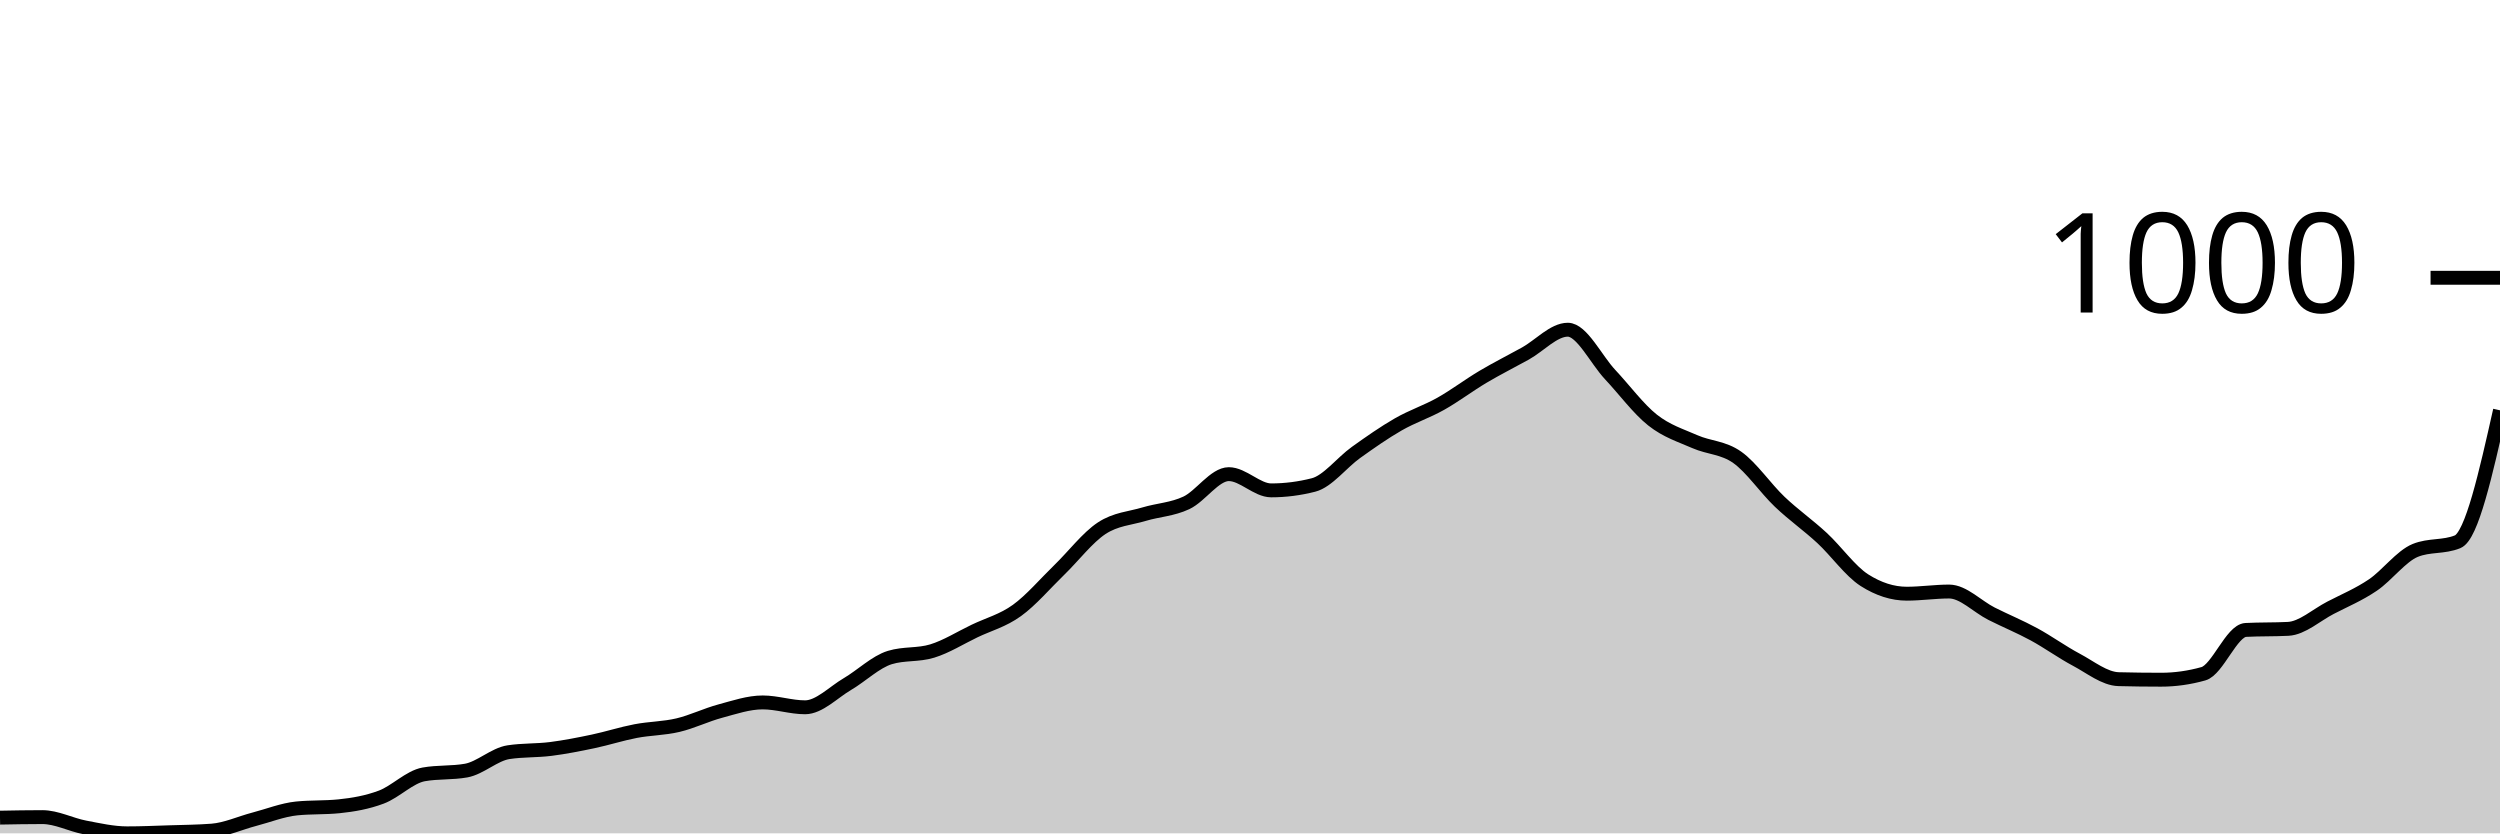
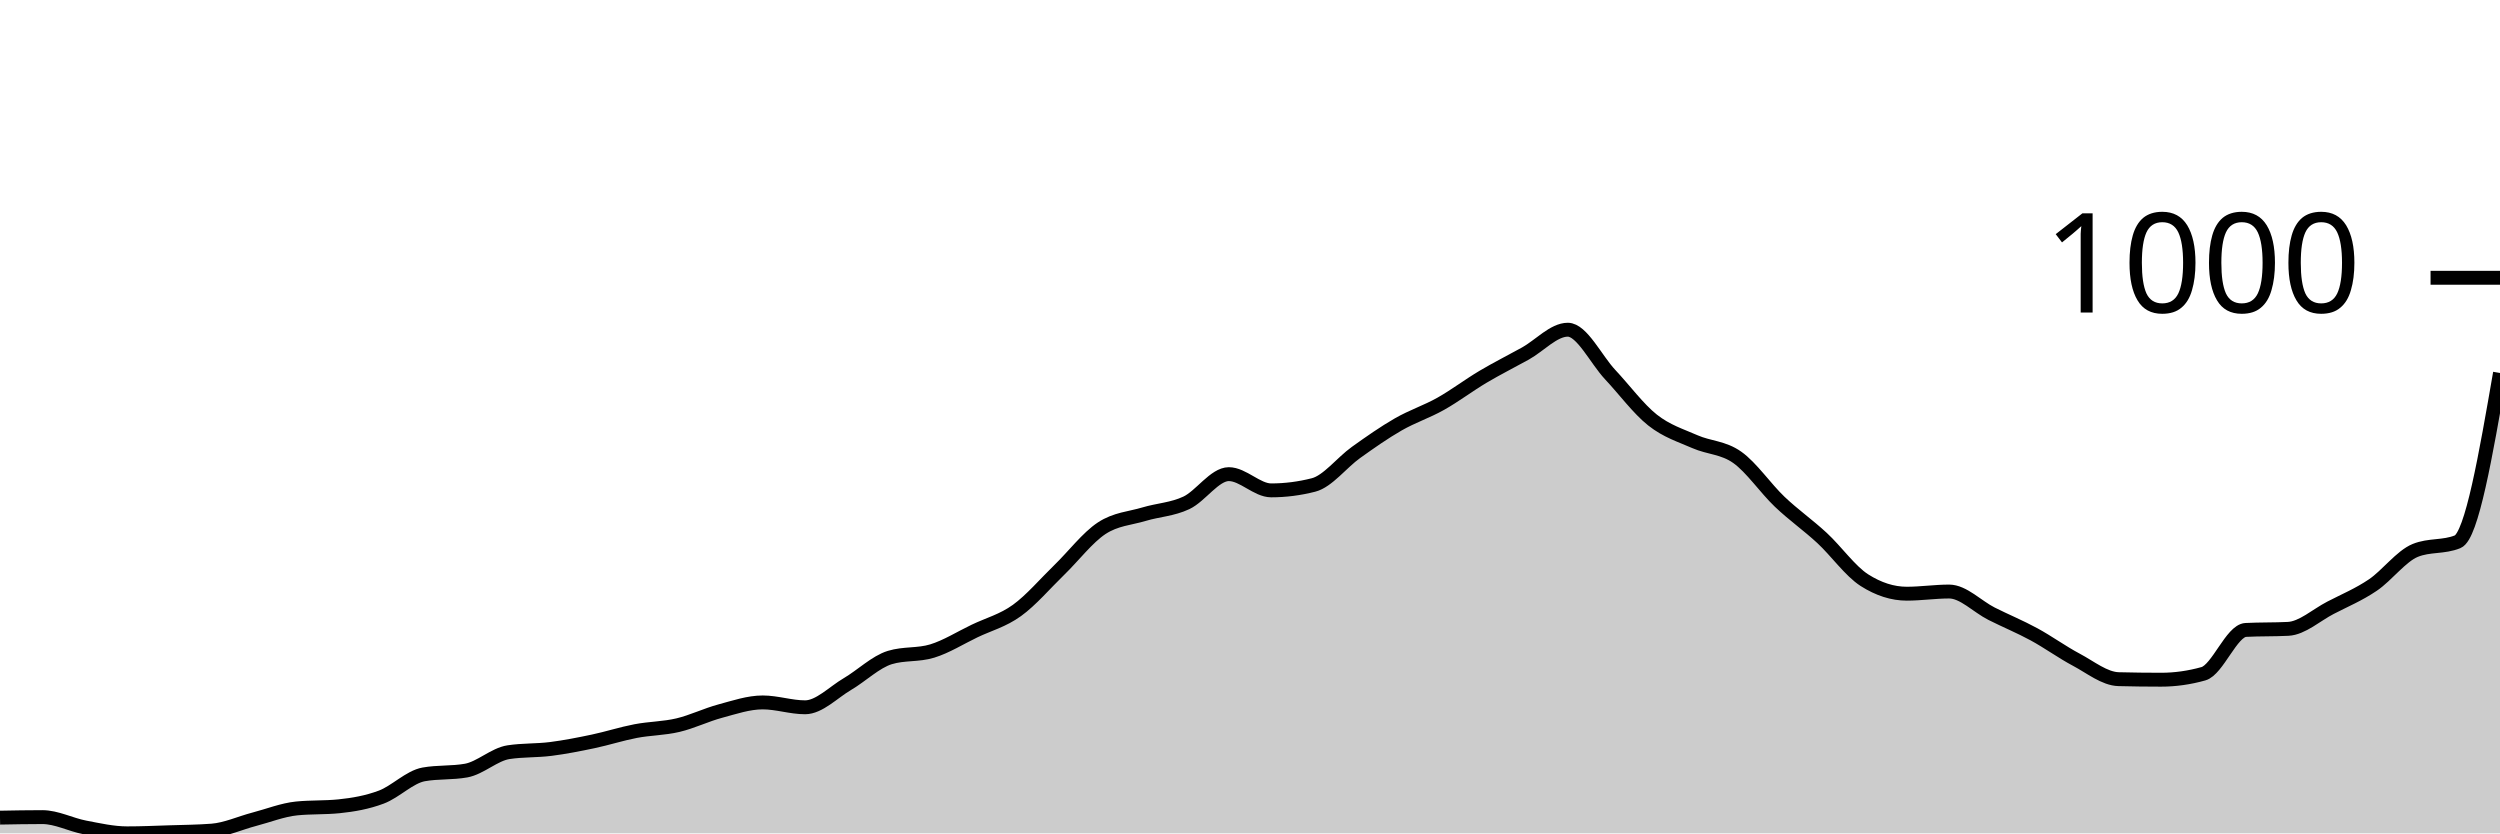
<svg xmlns="http://www.w3.org/2000/svg" viewBox="0 0 180 60">
  <g transform="translate(0,20)">
-     <path class="area" fill="rgba(0, 0, 0, 0.2)" d="M0,38.87C1.017,38.851,2.034,38.832,3.051,38.832C4.068,38.832,5.085,39.377,6.102,39.572C7.119,39.766,8.136,40,9.153,40C10.169,40,11.186,39.955,12.203,39.922C13.22,39.89,14.237,39.883,15.254,39.805C16.271,39.727,17.288,39.253,18.305,38.987C19.322,38.721,20.339,38.312,21.356,38.208C22.373,38.105,23.39,38.156,24.407,38.053C25.424,37.949,26.441,37.773,27.458,37.39C28.475,37.007,29.492,35.936,30.508,35.755C31.525,35.573,32.542,35.664,33.559,35.482C34.576,35.3,35.593,34.314,36.61,34.158C37.627,34.002,38.644,34.054,39.661,33.924C40.678,33.794,41.695,33.593,42.712,33.379C43.729,33.165,44.746,32.833,45.763,32.639C46.78,32.444,47.797,32.451,48.814,32.21C49.831,31.97,50.847,31.47,51.864,31.198C52.881,30.925,53.898,30.574,54.915,30.574C55.932,30.574,56.949,30.925,57.966,30.925C58.983,30.925,60,29.847,61.017,29.25C62.034,28.653,63.051,27.653,64.068,27.342C65.085,27.03,66.102,27.186,67.119,26.874C68.136,26.563,69.153,25.92,70.169,25.433C71.186,24.946,72.203,24.687,73.22,23.953C74.237,23.22,75.254,22.019,76.271,21.032C77.288,20.045,78.305,18.702,79.322,18.033C80.339,17.364,81.356,17.326,82.373,17.02C83.39,16.715,84.407,16.683,85.424,16.203C86.441,15.722,87.458,14.138,88.475,14.138C89.492,14.138,90.508,15.307,91.525,15.307C92.542,15.307,93.559,15.177,94.576,14.917C95.593,14.658,96.61,13.307,97.627,12.58C98.644,11.853,99.661,11.139,100.678,10.555C101.695,9.971,102.712,9.646,103.729,9.075C104.746,8.504,105.763,7.731,106.78,7.128C107.797,6.524,108.814,6.018,109.831,5.453C110.847,4.888,111.864,3.739,112.881,3.739C113.898,3.739,114.915,5.888,115.932,6.972C116.949,8.056,117.966,9.438,118.983,10.243C120,11.048,121.017,11.353,122.034,11.801C123.051,12.249,124.068,12.21,125.085,12.931C126.102,13.651,127.119,15.157,128.136,16.125C129.153,17.092,130.169,17.793,131.186,18.734C132.203,19.675,133.22,21.123,134.237,21.772C135.254,22.421,136.271,22.746,137.288,22.746C138.305,22.746,139.322,22.59,140.339,22.59C141.356,22.59,142.373,23.674,143.39,24.187C144.407,24.7,145.424,25.115,146.441,25.667C147.458,26.219,148.475,26.959,149.492,27.498C150.508,28.036,151.525,28.874,152.542,28.9C153.559,28.926,154.576,28.939,155.593,28.939C156.61,28.939,157.627,28.796,158.644,28.51C159.661,28.225,160.678,25.407,161.695,25.355C162.712,25.303,163.729,25.329,164.746,25.278C165.763,25.226,166.78,24.284,167.797,23.759C168.814,23.233,169.831,22.811,170.847,22.123C171.864,21.435,172.881,20.045,173.898,19.63C174.915,19.215,175.932,19.422,176.949,19.007C177.966,18.591,178.983,14.067,180,9.542L180,40C178.983,40,177.966,40,176.949,40C175.932,40,174.915,40,173.898,40C172.881,40,171.864,40,170.847,40C169.831,40,168.814,40,167.797,40C166.78,40,165.763,40,164.746,40C163.729,40,162.712,40,161.695,40C160.678,40,159.661,40,158.644,40C157.627,40,156.61,40,155.593,40C154.576,40,153.559,40,152.542,40C151.525,40,150.508,40,149.492,40C148.475,40,147.458,40,146.441,40C145.424,40,144.407,40,143.39,40C142.373,40,141.356,40,140.339,40C139.322,40,138.305,40,137.288,40C136.271,40,135.254,40,134.237,40C133.22,40,132.203,40,131.186,40C130.169,40,129.153,40,128.136,40C127.119,40,126.102,40,125.085,40C124.068,40,123.051,40,122.034,40C121.017,40,120,40,118.983,40C117.966,40,116.949,40,115.932,40C114.915,40,113.898,40,112.881,40C111.864,40,110.847,40,109.831,40C108.814,40,107.797,40,106.78,40C105.763,40,104.746,40,103.729,40C102.712,40,101.695,40,100.678,40C99.661,40,98.644,40,97.627,40C96.61,40,95.593,40,94.576,40C93.559,40,92.542,40,91.525,40C90.508,40,89.492,40,88.475,40C87.458,40,86.441,40,85.424,40C84.407,40,83.39,40,82.373,40C81.356,40,80.339,40,79.322,40C78.305,40,77.288,40,76.271,40C75.254,40,74.237,40,73.22,40C72.203,40,71.186,40,70.169,40C69.153,40,68.136,40,67.119,40C66.102,40,65.085,40,64.068,40C63.051,40,62.034,40,61.017,40C60,40,58.983,40,57.966,40C56.949,40,55.932,40,54.915,40C53.898,40,52.881,40,51.864,40C50.847,40,49.831,40,48.814,40C47.797,40,46.78,40,45.763,40C44.746,40,43.729,40,42.712,40C41.695,40,40.678,40,39.661,40C38.644,40,37.627,40,36.61,40C35.593,40,34.576,40,33.559,40C32.542,40,31.525,40,30.508,40C29.492,40,28.475,40,27.458,40C26.441,40,25.424,40,24.407,40C23.39,40,22.373,40,21.356,40C20.339,40,19.322,40,18.305,40C17.288,40,16.271,40,15.254,40C14.237,40,13.22,40,12.203,40C11.186,40,10.169,40,9.153,40C8.136,40,7.119,40,6.102,40C5.085,40,4.068,40,3.051,40C2.034,40,1.017,40,0,40Z" />
-     <path class="line" stroke="black" fill="none" d="M0,38.87C1.017,38.851,2.034,38.832,3.051,38.832C4.068,38.832,5.085,39.377,6.102,39.572C7.119,39.766,8.136,40,9.153,40C10.169,40,11.186,39.955,12.203,39.922C13.22,39.89,14.237,39.883,15.254,39.805C16.271,39.727,17.288,39.253,18.305,38.987C19.322,38.721,20.339,38.312,21.356,38.208C22.373,38.105,23.39,38.156,24.407,38.053C25.424,37.949,26.441,37.773,27.458,37.39C28.475,37.007,29.492,35.936,30.508,35.755C31.525,35.573,32.542,35.664,33.559,35.482C34.576,35.3,35.593,34.314,36.61,34.158C37.627,34.002,38.644,34.054,39.661,33.924C40.678,33.794,41.695,33.593,42.712,33.379C43.729,33.165,44.746,32.833,45.763,32.639C46.78,32.444,47.797,32.451,48.814,32.21C49.831,31.97,50.847,31.47,51.864,31.198C52.881,30.925,53.898,30.574,54.915,30.574C55.932,30.574,56.949,30.925,57.966,30.925C58.983,30.925,60,29.847,61.017,29.25C62.034,28.653,63.051,27.653,64.068,27.342C65.085,27.03,66.102,27.186,67.119,26.874C68.136,26.563,69.153,25.92,70.169,25.433C71.186,24.946,72.203,24.687,73.22,23.953C74.237,23.22,75.254,22.019,76.271,21.032C77.288,20.045,78.305,18.702,79.322,18.033C80.339,17.364,81.356,17.326,82.373,17.02C83.39,16.715,84.407,16.683,85.424,16.203C86.441,15.722,87.458,14.138,88.475,14.138C89.492,14.138,90.508,15.307,91.525,15.307C92.542,15.307,93.559,15.177,94.576,14.917C95.593,14.658,96.61,13.307,97.627,12.58C98.644,11.853,99.661,11.139,100.678,10.555C101.695,9.971,102.712,9.646,103.729,9.075C104.746,8.504,105.763,7.731,106.78,7.128C107.797,6.524,108.814,6.018,109.831,5.453C110.847,4.888,111.864,3.739,112.881,3.739C113.898,3.739,114.915,5.888,115.932,6.972C116.949,8.056,117.966,9.438,118.983,10.243C120,11.048,121.017,11.353,122.034,11.801C123.051,12.249,124.068,12.21,125.085,12.931C126.102,13.651,127.119,15.157,128.136,16.125C129.153,17.092,130.169,17.793,131.186,18.734C132.203,19.675,133.22,21.123,134.237,21.772C135.254,22.421,136.271,22.746,137.288,22.746C138.305,22.746,139.322,22.59,140.339,22.59C141.356,22.59,142.373,23.674,143.39,24.187C144.407,24.7,145.424,25.115,146.441,25.667C147.458,26.219,148.475,26.959,149.492,27.498C150.508,28.036,151.525,28.874,152.542,28.9C153.559,28.926,154.576,28.939,155.593,28.939C156.61,28.939,157.627,28.796,158.644,28.51C159.661,28.225,160.678,25.407,161.695,25.355C162.712,25.303,163.729,25.329,164.746,25.278C165.763,25.226,166.78,24.284,167.797,23.759C168.814,23.233,169.831,22.811,170.847,22.123C171.864,21.435,172.881,20.045,173.898,19.63C174.915,19.215,175.932,19.422,176.949,19.007C177.966,18.591,178.983,14.067,180,9.542" />
+     <path class="area" fill="rgba(0, 0, 0, 0.2)" d="M0,38.87C1.017,38.851,2.034,38.832,3.051,38.832C4.068,38.832,5.085,39.377,6.102,39.572C7.119,39.766,8.136,40,9.153,40C10.169,40,11.186,39.955,12.203,39.922C13.22,39.89,14.237,39.883,15.254,39.805C16.271,39.727,17.288,39.253,18.305,38.987C19.322,38.721,20.339,38.312,21.356,38.208C22.373,38.105,23.39,38.156,24.407,38.053C25.424,37.949,26.441,37.773,27.458,37.39C28.475,37.007,29.492,35.936,30.508,35.755C31.525,35.573,32.542,35.664,33.559,35.482C34.576,35.3,35.593,34.314,36.61,34.158C37.627,34.002,38.644,34.054,39.661,33.924C40.678,33.794,41.695,33.593,42.712,33.379C43.729,33.165,44.746,32.833,45.763,32.639C46.78,32.444,47.797,32.451,48.814,32.21C49.831,31.97,50.847,31.47,51.864,31.198C52.881,30.925,53.898,30.574,54.915,30.574C55.932,30.574,56.949,30.925,57.966,30.925C58.983,30.925,60,29.847,61.017,29.25C62.034,28.653,63.051,27.653,64.068,27.342C65.085,27.03,66.102,27.186,67.119,26.874C68.136,26.563,69.153,25.92,70.169,25.433C71.186,24.946,72.203,24.687,73.22,23.953C74.237,23.22,75.254,22.019,76.271,21.032C77.288,20.045,78.305,18.702,79.322,18.033C80.339,17.364,81.356,17.326,82.373,17.02C83.39,16.715,84.407,16.683,85.424,16.203C86.441,15.722,87.458,14.138,88.475,14.138C89.492,14.138,90.508,15.307,91.525,15.307C92.542,15.307,93.559,15.177,94.576,14.917C95.593,14.658,96.61,13.307,97.627,12.58C98.644,11.853,99.661,11.139,100.678,10.555C101.695,9.971,102.712,9.646,103.729,9.075C104.746,8.504,105.763,7.731,106.78,7.128C107.797,6.524,108.814,6.018,109.831,5.453C110.847,4.888,111.864,3.739,112.881,3.739C113.898,3.739,114.915,5.888,115.932,6.972C116.949,8.056,117.966,9.438,118.983,10.243C120,11.048,121.017,11.353,122.034,11.801C123.051,12.249,124.068,12.21,125.085,12.931C126.102,13.651,127.119,15.157,128.136,16.125C129.153,17.092,130.169,17.793,131.186,18.734C132.203,19.675,133.22,21.123,134.237,21.772C135.254,22.421,136.271,22.746,137.288,22.746C138.305,22.746,139.322,22.59,140.339,22.59C141.356,22.59,142.373,23.674,143.39,24.187C144.407,24.7,145.424,25.115,146.441,25.667C147.458,26.219,148.475,26.959,149.492,27.498C150.508,28.036,151.525,28.874,152.542,28.9C153.559,28.926,154.576,28.939,155.593,28.939C156.61,28.939,157.627,28.796,158.644,28.51C159.661,28.225,160.678,25.407,161.695,25.355C162.712,25.303,163.729,25.329,164.746,25.278C165.763,25.226,166.78,24.284,167.797,23.759C168.814,23.233,169.831,22.811,170.847,22.123C171.864,21.435,172.881,20.045,173.898,19.63C174.915,19.215,175.932,19.422,176.949,19.007C177.966,18.591,178.983,12.723,180,6.855L180,40C178.983,40,177.966,40,176.949,40C175.932,40,174.915,40,173.898,40C172.881,40,171.864,40,170.847,40C169.831,40,168.814,40,167.797,40C166.78,40,165.763,40,164.746,40C163.729,40,162.712,40,161.695,40C160.678,40,159.661,40,158.644,40C157.627,40,156.61,40,155.593,40C154.576,40,153.559,40,152.542,40C151.525,40,150.508,40,149.492,40C148.475,40,147.458,40,146.441,40C145.424,40,144.407,40,143.39,40C142.373,40,141.356,40,140.339,40C139.322,40,138.305,40,137.288,40C136.271,40,135.254,40,134.237,40C133.22,40,132.203,40,131.186,40C130.169,40,129.153,40,128.136,40C127.119,40,126.102,40,125.085,40C124.068,40,123.051,40,122.034,40C121.017,40,120,40,118.983,40C117.966,40,116.949,40,115.932,40C114.915,40,113.898,40,112.881,40C111.864,40,110.847,40,109.831,40C108.814,40,107.797,40,106.78,40C105.763,40,104.746,40,103.729,40C102.712,40,101.695,40,100.678,40C99.661,40,98.644,40,97.627,40C96.61,40,95.593,40,94.576,40C93.559,40,92.542,40,91.525,40C90.508,40,89.492,40,88.475,40C87.458,40,86.441,40,85.424,40C84.407,40,83.39,40,82.373,40C81.356,40,80.339,40,79.322,40C78.305,40,77.288,40,76.271,40C75.254,40,74.237,40,73.22,40C72.203,40,71.186,40,70.169,40C69.153,40,68.136,40,67.119,40C66.102,40,65.085,40,64.068,40C63.051,40,62.034,40,61.017,40C60,40,58.983,40,57.966,40C56.949,40,55.932,40,54.915,40C53.898,40,52.881,40,51.864,40C50.847,40,49.831,40,48.814,40C47.797,40,46.78,40,45.763,40C44.746,40,43.729,40,42.712,40C41.695,40,40.678,40,39.661,40C38.644,40,37.627,40,36.61,40C35.593,40,34.576,40,33.559,40C32.542,40,31.525,40,30.508,40C29.492,40,28.475,40,27.458,40C26.441,40,25.424,40,24.407,40C23.39,40,22.373,40,21.356,40C20.339,40,19.322,40,18.305,40C17.288,40,16.271,40,15.254,40C14.237,40,13.22,40,12.203,40C11.186,40,10.169,40,9.153,40C8.136,40,7.119,40,6.102,40C5.085,40,4.068,40,3.051,40C2.034,40,1.017,40,0,40Z" />
+     <path class="line" stroke="black" fill="none" d="M0,38.87C1.017,38.851,2.034,38.832,3.051,38.832C4.068,38.832,5.085,39.377,6.102,39.572C7.119,39.766,8.136,40,9.153,40C10.169,40,11.186,39.955,12.203,39.922C13.22,39.89,14.237,39.883,15.254,39.805C16.271,39.727,17.288,39.253,18.305,38.987C19.322,38.721,20.339,38.312,21.356,38.208C22.373,38.105,23.39,38.156,24.407,38.053C25.424,37.949,26.441,37.773,27.458,37.39C28.475,37.007,29.492,35.936,30.508,35.755C31.525,35.573,32.542,35.664,33.559,35.482C34.576,35.3,35.593,34.314,36.61,34.158C37.627,34.002,38.644,34.054,39.661,33.924C40.678,33.794,41.695,33.593,42.712,33.379C43.729,33.165,44.746,32.833,45.763,32.639C46.78,32.444,47.797,32.451,48.814,32.21C49.831,31.97,50.847,31.47,51.864,31.198C52.881,30.925,53.898,30.574,54.915,30.574C55.932,30.574,56.949,30.925,57.966,30.925C58.983,30.925,60,29.847,61.017,29.25C62.034,28.653,63.051,27.653,64.068,27.342C65.085,27.03,66.102,27.186,67.119,26.874C68.136,26.563,69.153,25.92,70.169,25.433C71.186,24.946,72.203,24.687,73.22,23.953C74.237,23.22,75.254,22.019,76.271,21.032C77.288,20.045,78.305,18.702,79.322,18.033C80.339,17.364,81.356,17.326,82.373,17.02C83.39,16.715,84.407,16.683,85.424,16.203C86.441,15.722,87.458,14.138,88.475,14.138C89.492,14.138,90.508,15.307,91.525,15.307C92.542,15.307,93.559,15.177,94.576,14.917C95.593,14.658,96.61,13.307,97.627,12.58C98.644,11.853,99.661,11.139,100.678,10.555C101.695,9.971,102.712,9.646,103.729,9.075C104.746,8.504,105.763,7.731,106.78,7.128C107.797,6.524,108.814,6.018,109.831,5.453C110.847,4.888,111.864,3.739,112.881,3.739C113.898,3.739,114.915,5.888,115.932,6.972C116.949,8.056,117.966,9.438,118.983,10.243C120,11.048,121.017,11.353,122.034,11.801C123.051,12.249,124.068,12.21,125.085,12.931C126.102,13.651,127.119,15.157,128.136,16.125C129.153,17.092,130.169,17.793,131.186,18.734C132.203,19.675,133.22,21.123,134.237,21.772C135.254,22.421,136.271,22.746,137.288,22.746C138.305,22.746,139.322,22.59,140.339,22.59C141.356,22.59,142.373,23.674,143.39,24.187C144.407,24.7,145.424,25.115,146.441,25.667C147.458,26.219,148.475,26.959,149.492,27.498C150.508,28.036,151.525,28.874,152.542,28.9C153.559,28.926,154.576,28.939,155.593,28.939C156.61,28.939,157.627,28.796,158.644,28.51C159.661,28.225,160.678,25.407,161.695,25.355C162.712,25.303,163.729,25.329,164.746,25.278C165.763,25.226,166.78,24.284,167.797,23.759C168.814,23.233,169.831,22.811,170.847,22.123C171.864,21.435,172.881,20.045,173.898,19.63C174.915,19.215,175.932,19.422,176.949,19.007C177.966,18.591,178.983,12.723,180,6.855" />
    <path class="axis-ceiling" stroke-width="1" stroke="black" fill="none" d="M175,0L180,0" />
    <text class="axis-ceiling-label" font-family="sans-serif" text-anchor="end" font-size="10px" x="170" y="2.5">1000</text>
  </g>
</svg>
